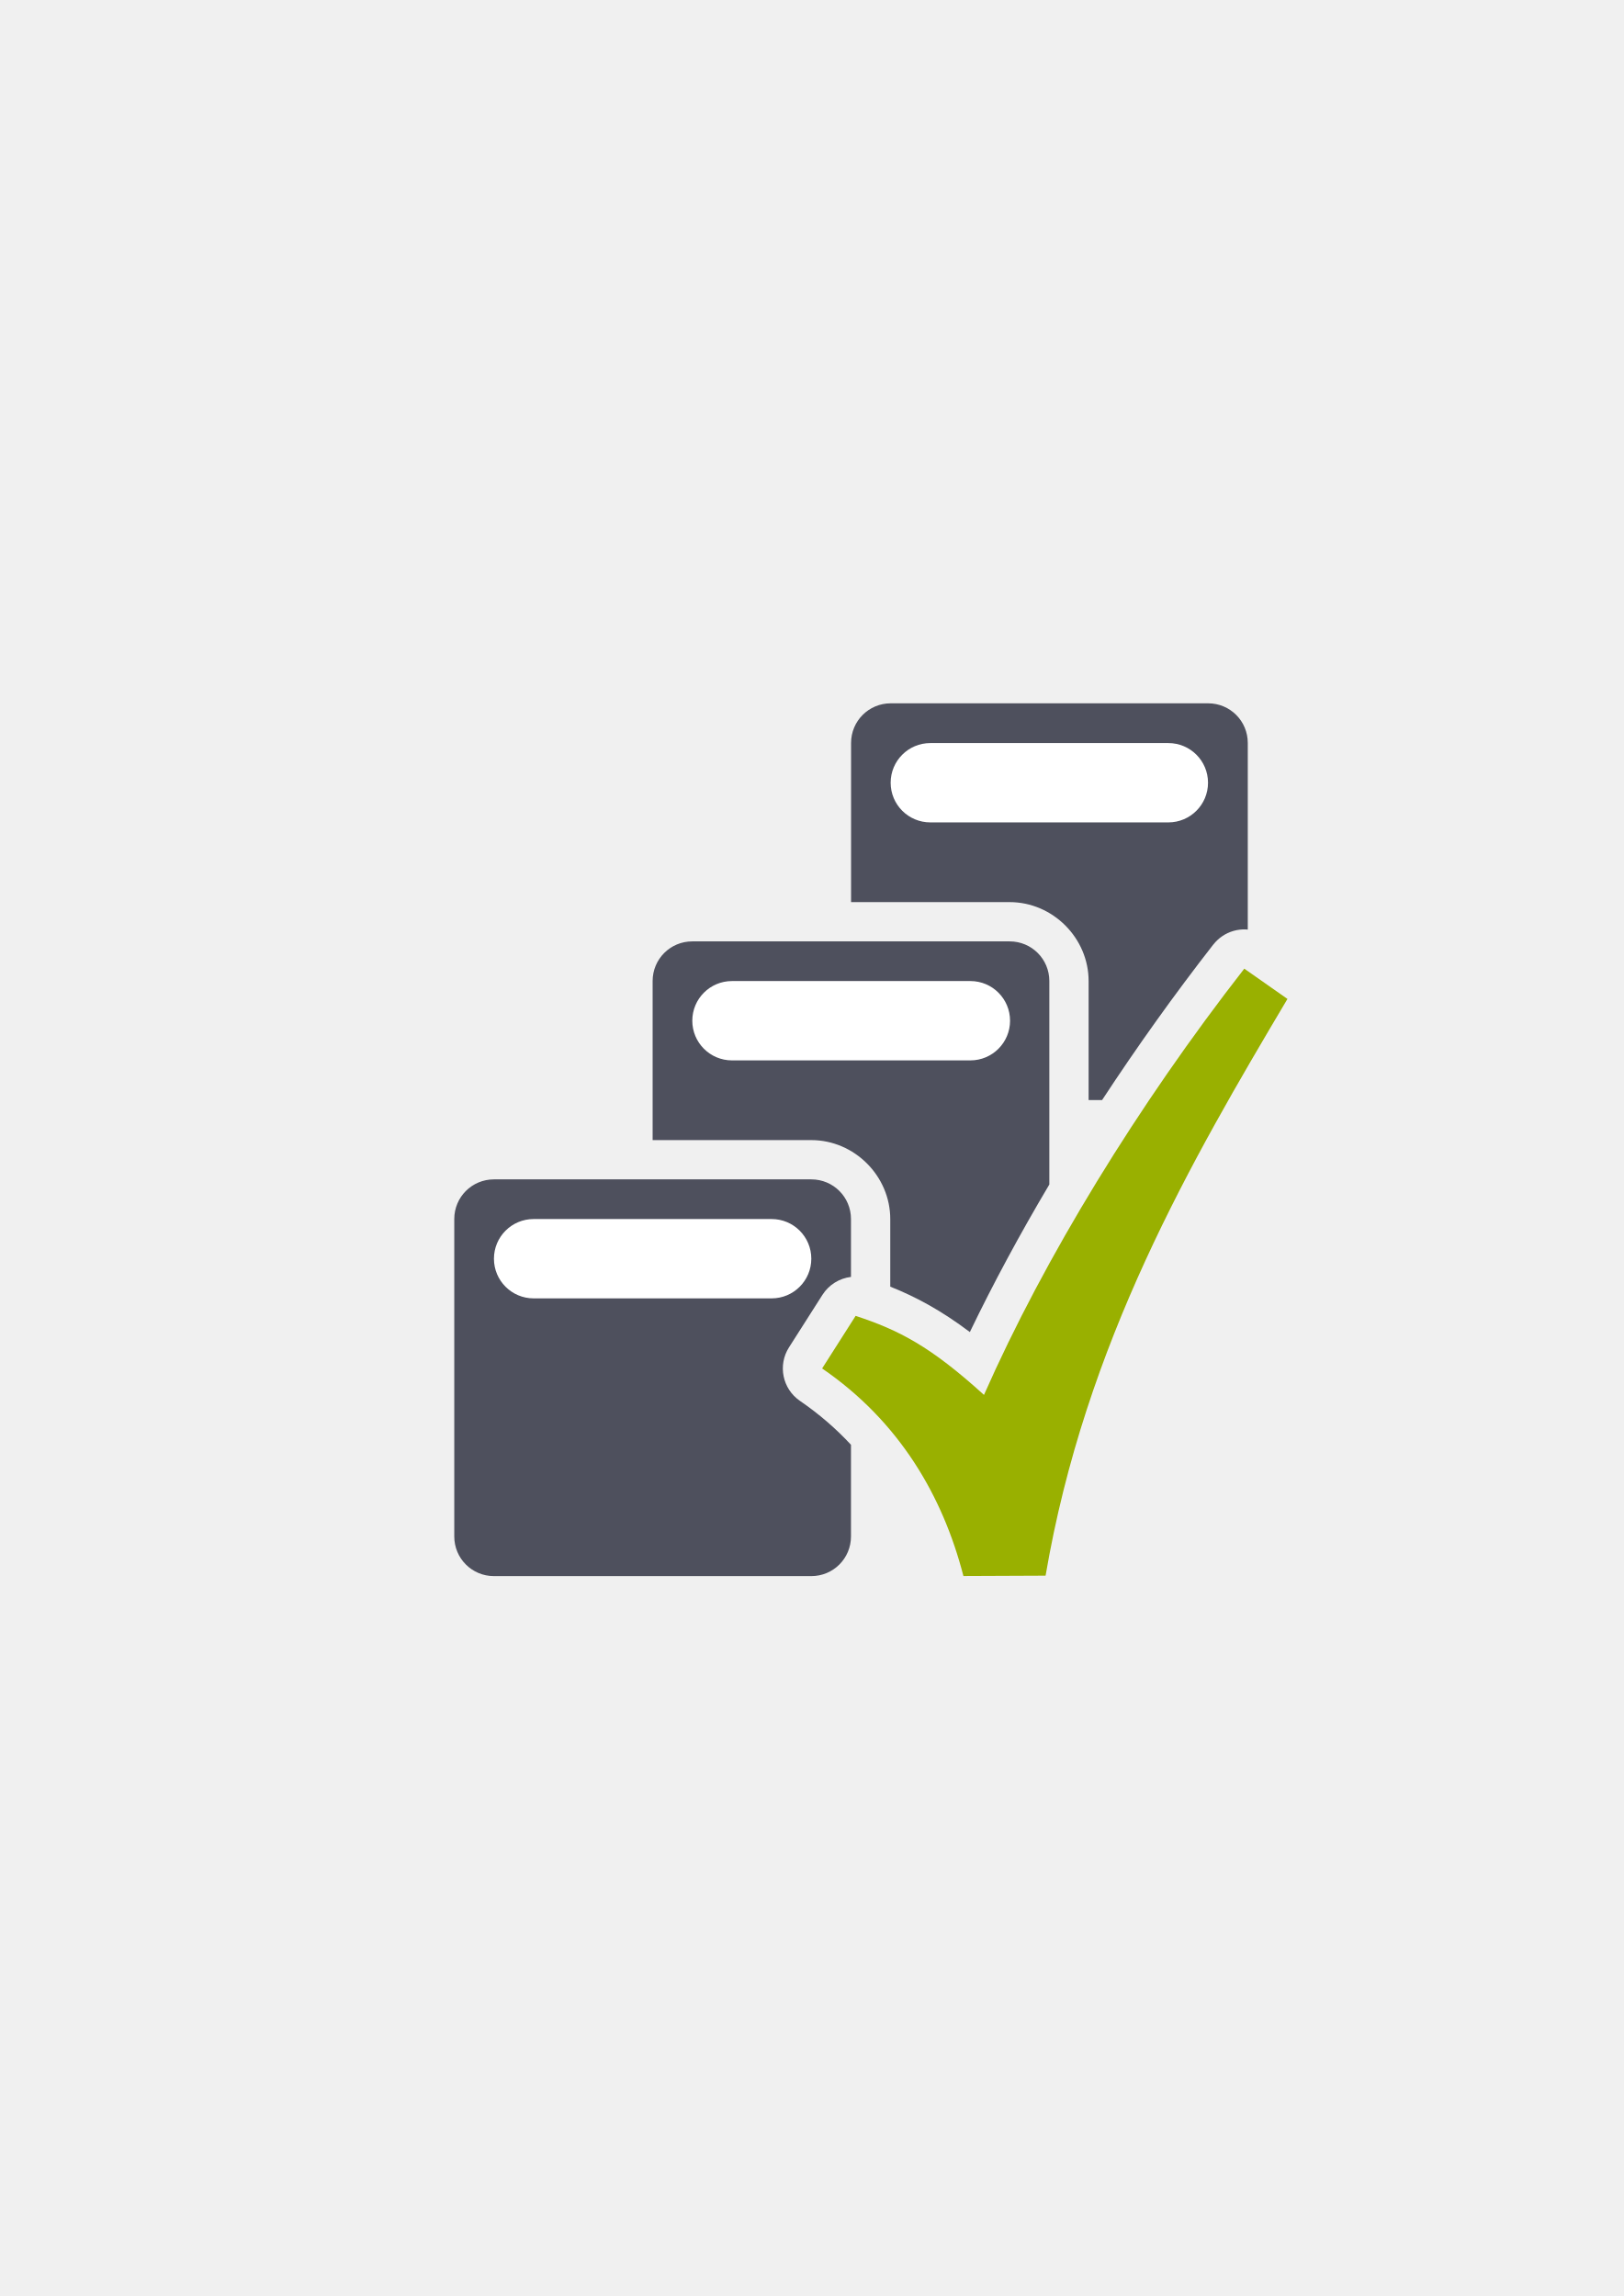
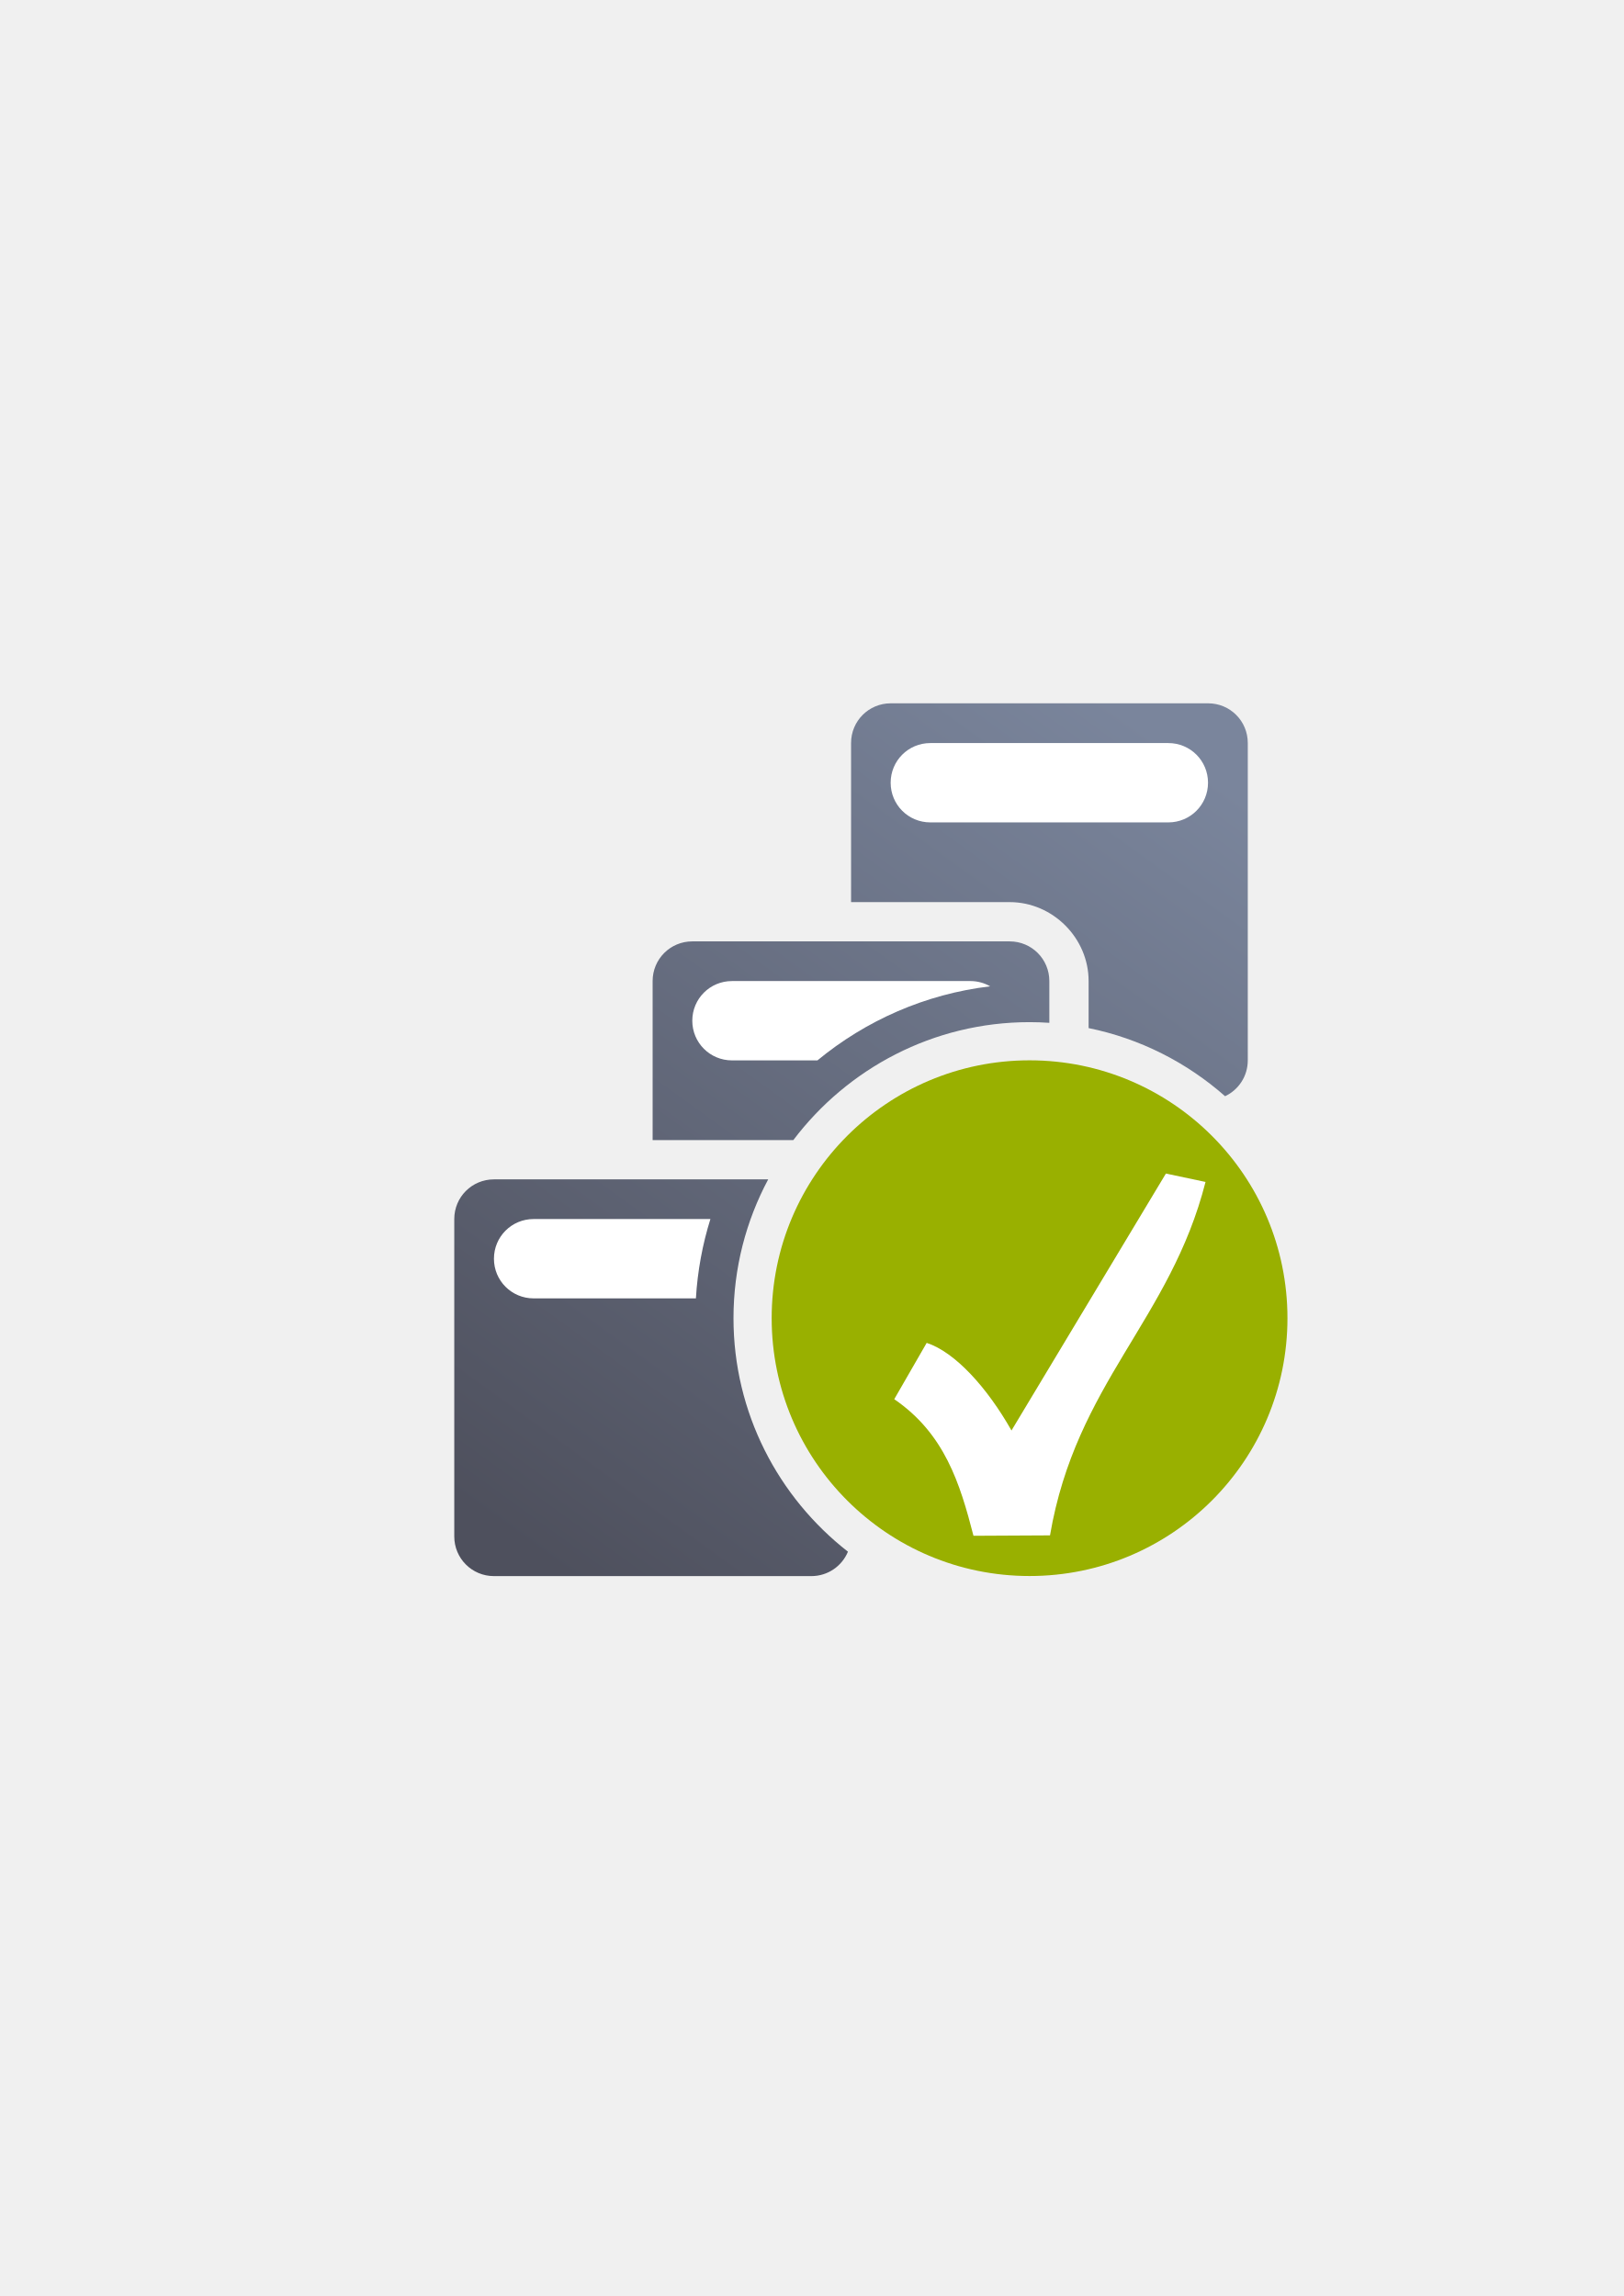
- <svg xmlns="http://www.w3.org/2000/svg" width="210mm" height="297mm" viewBox="0 0 744.094 1052.362" id="svg2" version="1.1">
+ <svg xmlns="http://www.w3.org/2000/svg" xmlns:xlink="http://www.w3.org/1999/xlink" width="210mm" height="297mm" viewBox="0 0 744.094 1052.362" id="svg2" version="1.1">
  <defs id="defs4">
+     <linearGradient id="linearGradient4186">
+       <stop style="stop-color:#4e505d;stop-opacity:1;" offset="0" id="stop4188" />
+       <stop style="stop-color:#7a859c;stop-opacity:1" offset="1" id="stop4190" />
+     </linearGradient>
    <linearGradient id="linearGradient2224">
      <stop id="stop2226" offset="0" style="stop-color:#7c7c7c;stop-opacity:1;" />
      <stop id="stop2228" offset="1" style="stop-color:#b8b8b8;stop-opacity:1;" />
    </linearGradient>
    <linearGradient id="linearGradient15218">
      <stop id="stop15220" offset="0" style="stop-color:#eeeeef;stop-opacity:1;" />
      <stop id="stop2736" offset="0.599" style="stop-color:#d3d7cf;stop-opacity:1;" />
      <stop id="stop2738" offset="0.828" style="stop-color:#ffffff;stop-opacity:1;" />
      <stop id="stop15222" offset="1" style="stop-color:#d3d7cf;stop-opacity:1;" />
    </linearGradient>
    <pattern y="0" x="0" height="6" width="6" patternUnits="userSpaceOnUse" id="EMFhbasepattern" />
    <pattern y="0" x="0" height="6" width="6" patternUnits="userSpaceOnUse" id="EMFhbasepattern-5" />
    <pattern y="0" x="0" height="6" width="6" patternUnits="userSpaceOnUse" id="EMFhbasepattern-1" />
+     <linearGradient xlink:href="#linearGradient4186" id="linearGradient4192" x1="259" y1="722.362" x2="535" y2="340.583" gradientUnits="userSpaceOnUse" />
  </defs>
  <g id="layer1">
-     <g id="g4253">
-       <path id="rect4371" d="M 408.201 322.361 C 398.129 322.361 390.02 330.471 390.02 340.543 L 390.02 413.482 L 462.697 413.482 C 482.429 413.482 498.879 429.928 498.879 449.662 L 498.879 504.203 L 505.057 504.203 C 520.974 479.907 538.086 455.927 556.021 432.918 L 556.033 432.936 A 18.002 18.002 0 0 1 565.273 426.678 A 18.002 18.002 0 0 1 570.801 425.996 A 18.002 18.002 0 0 1 571.82 426.072 L 571.82 340.543 C 571.82 330.471 563.712 322.361 553.641 322.361 L 408.201 322.361 z M 317.258 431.482 C 307.186 431.482 299.078 439.59 299.078 449.662 L 299.078 522.562 L 371.799 522.562 C 391.531 522.562 407.979 539.01 407.979 558.742 L 407.979 589.732 C 419.9 594.474 431.406 600.716 444.455 610.545 C 455.131 588.356 467.387 565.637 480.879 542.902 L 480.879 449.662 C 480.879 439.59 472.769 431.482 462.697 431.482 L 317.258 431.482 z M 226.359 540.562 C 216.288 540.562 208.178 548.67 208.178 558.742 L 208.178 704.223 C 208.178 714.294 216.288 722.402 226.359 722.402 L 371.799 722.402 C 381.871 722.402 389.979 714.294 389.979 704.223 L 389.979 662.205 C 383.215 654.906 375.452 648.159 366.572 642.068 A 18.002 18.002 0 0 1 361.574 617.553 L 376.93 593.449 A 18.002 18.002 0 0 1 389.979 585.27 L 389.979 558.742 C 389.979 548.67 381.871 540.562 371.799 540.562 L 226.359 540.562 z " style="opacity:1;fill:#4e505d;fill-opacity:1;stroke:none;stroke-width:72;stroke-linejoin:round;stroke-miterlimit:4;stroke-dasharray:none;stroke-opacity:1" />
-       <rect ry="18.18" y="558.743" x="226.359" height="36.36" width="145.44" id="rect4387" style="opacity:1;fill:#ffffff;fill-opacity:1;stroke:none;stroke-width:36;stroke-linejoin:round;stroke-miterlimit:4;stroke-dasharray:none;stroke-opacity:1" />
-       <rect ry="18.18" y="449.663" x="317.259" height="36.36" width="145.621" id="rect4389" style="opacity:1;fill:#ffffff;fill-opacity:1;stroke:none;stroke-width:36;stroke-linejoin:round;stroke-miterlimit:4;stroke-dasharray:none;stroke-opacity:1" />
-       <rect ry="18.18" y="340.583" x="408.159" height="36.36" width="145.44" id="rect4391" style="opacity:1;fill:#ffffff;fill-opacity:1;stroke:none;stroke-width:36;stroke-linejoin:round;stroke-miterlimit:4;stroke-dasharray:none;stroke-opacity:1" />
+     <g id="g4213">
+       <path id="rect4371" d="M 408.201 322.361 C 398.129 322.361 390.02 330.471 390.02 340.543 L 390.02 413.482 L 462.697 413.482 C 482.429 413.482 498.879 429.928 498.879 449.662 L 498.879 471.221 C 522.52 476.038 543.955 487.04 561.422 502.447 C 567.574 499.539 571.82 493.302 571.82 486.021 L 571.82 340.543 C 571.82 330.471 563.712 322.361 553.641 322.361 L 408.201 322.361 z M 317.258 431.482 C 307.186 431.482 299.078 439.59 299.078 449.662 L 299.078 522.562 L 363.555 522.562 C 388.361 489.761 427.685 468.498 471.818 468.498 C 474.863 468.498 477.883 468.609 480.879 468.809 L 480.879 449.662 C 480.879 439.59 472.769 431.482 462.697 431.482 L 317.258 431.482 z M 471.818 503.498 C 442.967 503.498 417.042 515.49 398.725 534.783 C 404.457 541.201 407.979 549.618 407.979 558.742 L 407.979 613.322 L 462.697 613.322 C 472.769 613.322 480.879 605.214 480.879 595.143 L 480.879 503.904 C 477.894 503.641 474.874 503.498 471.818 503.498 z M 226.359 540.562 C 216.288 540.562 208.178 548.67 208.178 558.742 L 208.178 704.223 C 208.178 714.294 216.288 722.402 226.359 722.402 L 371.799 722.402 C 379.392 722.402 385.863 717.792 388.592 711.209 C 356.705 686.344 336.135 647.587 336.135 604.18 C 336.135 581.215 341.899 559.556 352.043 540.562 L 226.359 540.562 z M 387.309 549.268 C 377.073 565.038 371.135 583.883 371.135 604.18 C 371.135 626.181 378.112 646.478 389.979 663 L 389.979 558.742 C 389.979 555.261 388.992 552.026 387.309 549.268 z " style="opacity:1;fill:url(#linearGradient4192);fill-opacity:1;stroke:none;stroke-width:72;stroke-linejoin:round;stroke-miterlimit:4;stroke-dasharray:none;stroke-opacity:1" />
+       <path id="rect4387" d="M 426.338 340.584 C 416.266 340.584 408.158 348.692 408.158 358.764 C 408.158 368.835 416.266 376.943 426.338 376.943 L 535.418 376.943 C 545.49 376.943 553.598 368.835 553.598 358.764 C 553.598 348.692 545.49 340.584 535.418 340.584 L 426.338 340.584 z M 335.439 449.664 C 325.368 449.664 317.258 457.772 317.258 467.844 C 317.258 477.915 325.368 486.023 335.439 486.023 L 374.611 486.023 C 396.708 467.794 423.955 455.619 453.75 452.076 C 451.086 450.549 448.002 449.664 444.699 449.664 L 335.439 449.664 z M 244.539 558.742 C 234.467 558.742 226.359 566.852 226.359 576.924 C 226.359 586.996 234.467 595.104 244.539 595.104 L 318.914 595.104 C 319.659 582.527 321.929 570.342 325.559 558.742 L 244.539 558.742 z M 361.91 560.742 C 361.006 563.023 360.158 565.332 359.395 567.68 C 360.158 565.332 361.01 563.025 361.914 560.744 C 361.913 560.743 361.911 560.743 361.91 560.742 z M 359.395 567.682 C 358.498 570.441 357.699 573.244 357.004 576.088 C 357.699 573.245 358.497 570.441 359.395 567.682 z " style="opacity:1;fill:#ffffff;fill-opacity:1;stroke:none;stroke-width:36;stroke-linejoin:round;stroke-miterlimit:4;stroke-dasharray:none;stroke-opacity:1" />
      <path id="rect4407" d="m 208.179,322.403 363.641,0 c 10.072,0 18.18,8.108 18.18,18.18 l 0,363.64 c 0,10.072 -8.108,18.18 -18.18,18.18 l -363.641,0 c -10.072,0 -18.18,-8.108 -18.18,-18.18 l 0,-363.64 c 0,-10.072 8.108,-18.18 18.18,-18.18 z" style="opacity:1;fill:none;fill-opacity:1;stroke:none;stroke-width:36;stroke-linejoin:round;stroke-miterlimit:4;stroke-dasharray:none;stroke-opacity:1" />
-       <path id="path4187" d="M 570.218,443.985 C 521.553,506.415 478.688,576.389 450.929,639.346 426.41,617.101 412.011,609.672 392.111,603.12 l -15.357,24.105 c 35.322,24.228 55.266,58.358 64.75,95.138 12.552,-0.053 25.104,-0.109 37.656,-0.163 C 497.358,615.417 545.966,532.046 590,457.858 l -19.782,-13.874 z" style="color:#252525;font-style:normal;font-variant:normal;font-weight:normal;font-stretch:normal;font-size:medium;line-height:normal;font-family:sans-serif;text-indent:0;text-align:start;text-decoration:none;text-decoration-line:none;text-decoration-style:solid;text-decoration-color:#252525;letter-spacing:normal;word-spacing:normal;text-transform:none;direction:ltr;block-progression:tb;writing-mode:lr-tb;baseline-shift:baseline;text-anchor:start;white-space:normal;clip-rule:nonzero;display:inline;overflow:visible;visibility:visible;opacity:1;isolation:auto;mix-blend-mode:normal;color-interpolation:sRGB;color-interpolation-filters:linearRGB;solid-color:#252525;solid-opacity:1;fill:#99b000;fill-opacity:1;fill-rule:evenodd;stroke:none;stroke-width:22;stroke-linecap:butt;stroke-linejoin:miter;stroke-miterlimit:4;stroke-dasharray:none;stroke-dashoffset:0;stroke-opacity:1;color-rendering:auto;image-rendering:auto;shape-rendering:auto;text-rendering:auto;enable-background:accumulate" />
+       <circle r="118.182" cy="604.18" cx="471.818" id="path4282" style="color:#000000;clip-rule:nonzero;display:inline;overflow:visible;visibility:visible;opacity:1;isolation:auto;mix-blend-mode:normal;color-interpolation:sRGB;color-interpolation-filters:linearRGB;solid-color:#000000;solid-opacity:1;fill:#99b000;fill-opacity:1;fill-rule:nonzero;stroke:none;stroke-width:2;stroke-linecap:butt;stroke-linejoin:round;stroke-miterlimit:4;stroke-dasharray:none;stroke-dashoffset:0;stroke-opacity:1;color-rendering:auto;image-rendering:auto;shape-rendering:auto;text-rendering:auto;enable-background:accumulate" />
+       <path id="path4187" d="m 463.53,655.663 c -11.039,-19.54 -25.813,-35.913 -38.86,-40.16 l -14.863,25.806 c 23.095,15.84 30.109,38.56 36.311,62.608 8.207,0 26.861,-0.182 35.068,-0.182 11.916,-69.8 55.161,-98.686 71.267,-161.994 l -18.158,-3.847 z" style="color:#252525;font-style:normal;font-variant:normal;font-weight:normal;font-stretch:normal;font-size:medium;line-height:normal;font-family:sans-serif;text-indent:0;text-align:start;text-decoration:none;text-decoration-line:none;text-decoration-style:solid;text-decoration-color:#252525;letter-spacing:normal;word-spacing:normal;text-transform:none;direction:ltr;block-progression:tb;writing-mode:lr-tb;baseline-shift:baseline;text-anchor:start;white-space:normal;clip-rule:nonzero;display:inline;overflow:visible;visibility:visible;opacity:1;isolation:auto;mix-blend-mode:normal;color-interpolation:sRGB;color-interpolation-filters:linearRGB;solid-color:#252525;solid-opacity:1;fill:#ffffff;fill-opacity:1;fill-rule:evenodd;stroke:none;stroke-width:22;stroke-linecap:butt;stroke-linejoin:miter;stroke-miterlimit:4;stroke-dasharray:none;stroke-dashoffset:0;stroke-opacity:1;color-rendering:auto;image-rendering:auto;shape-rendering:auto;text-rendering:auto;enable-background:accumulate" />
    </g>
  </g>
</svg>
